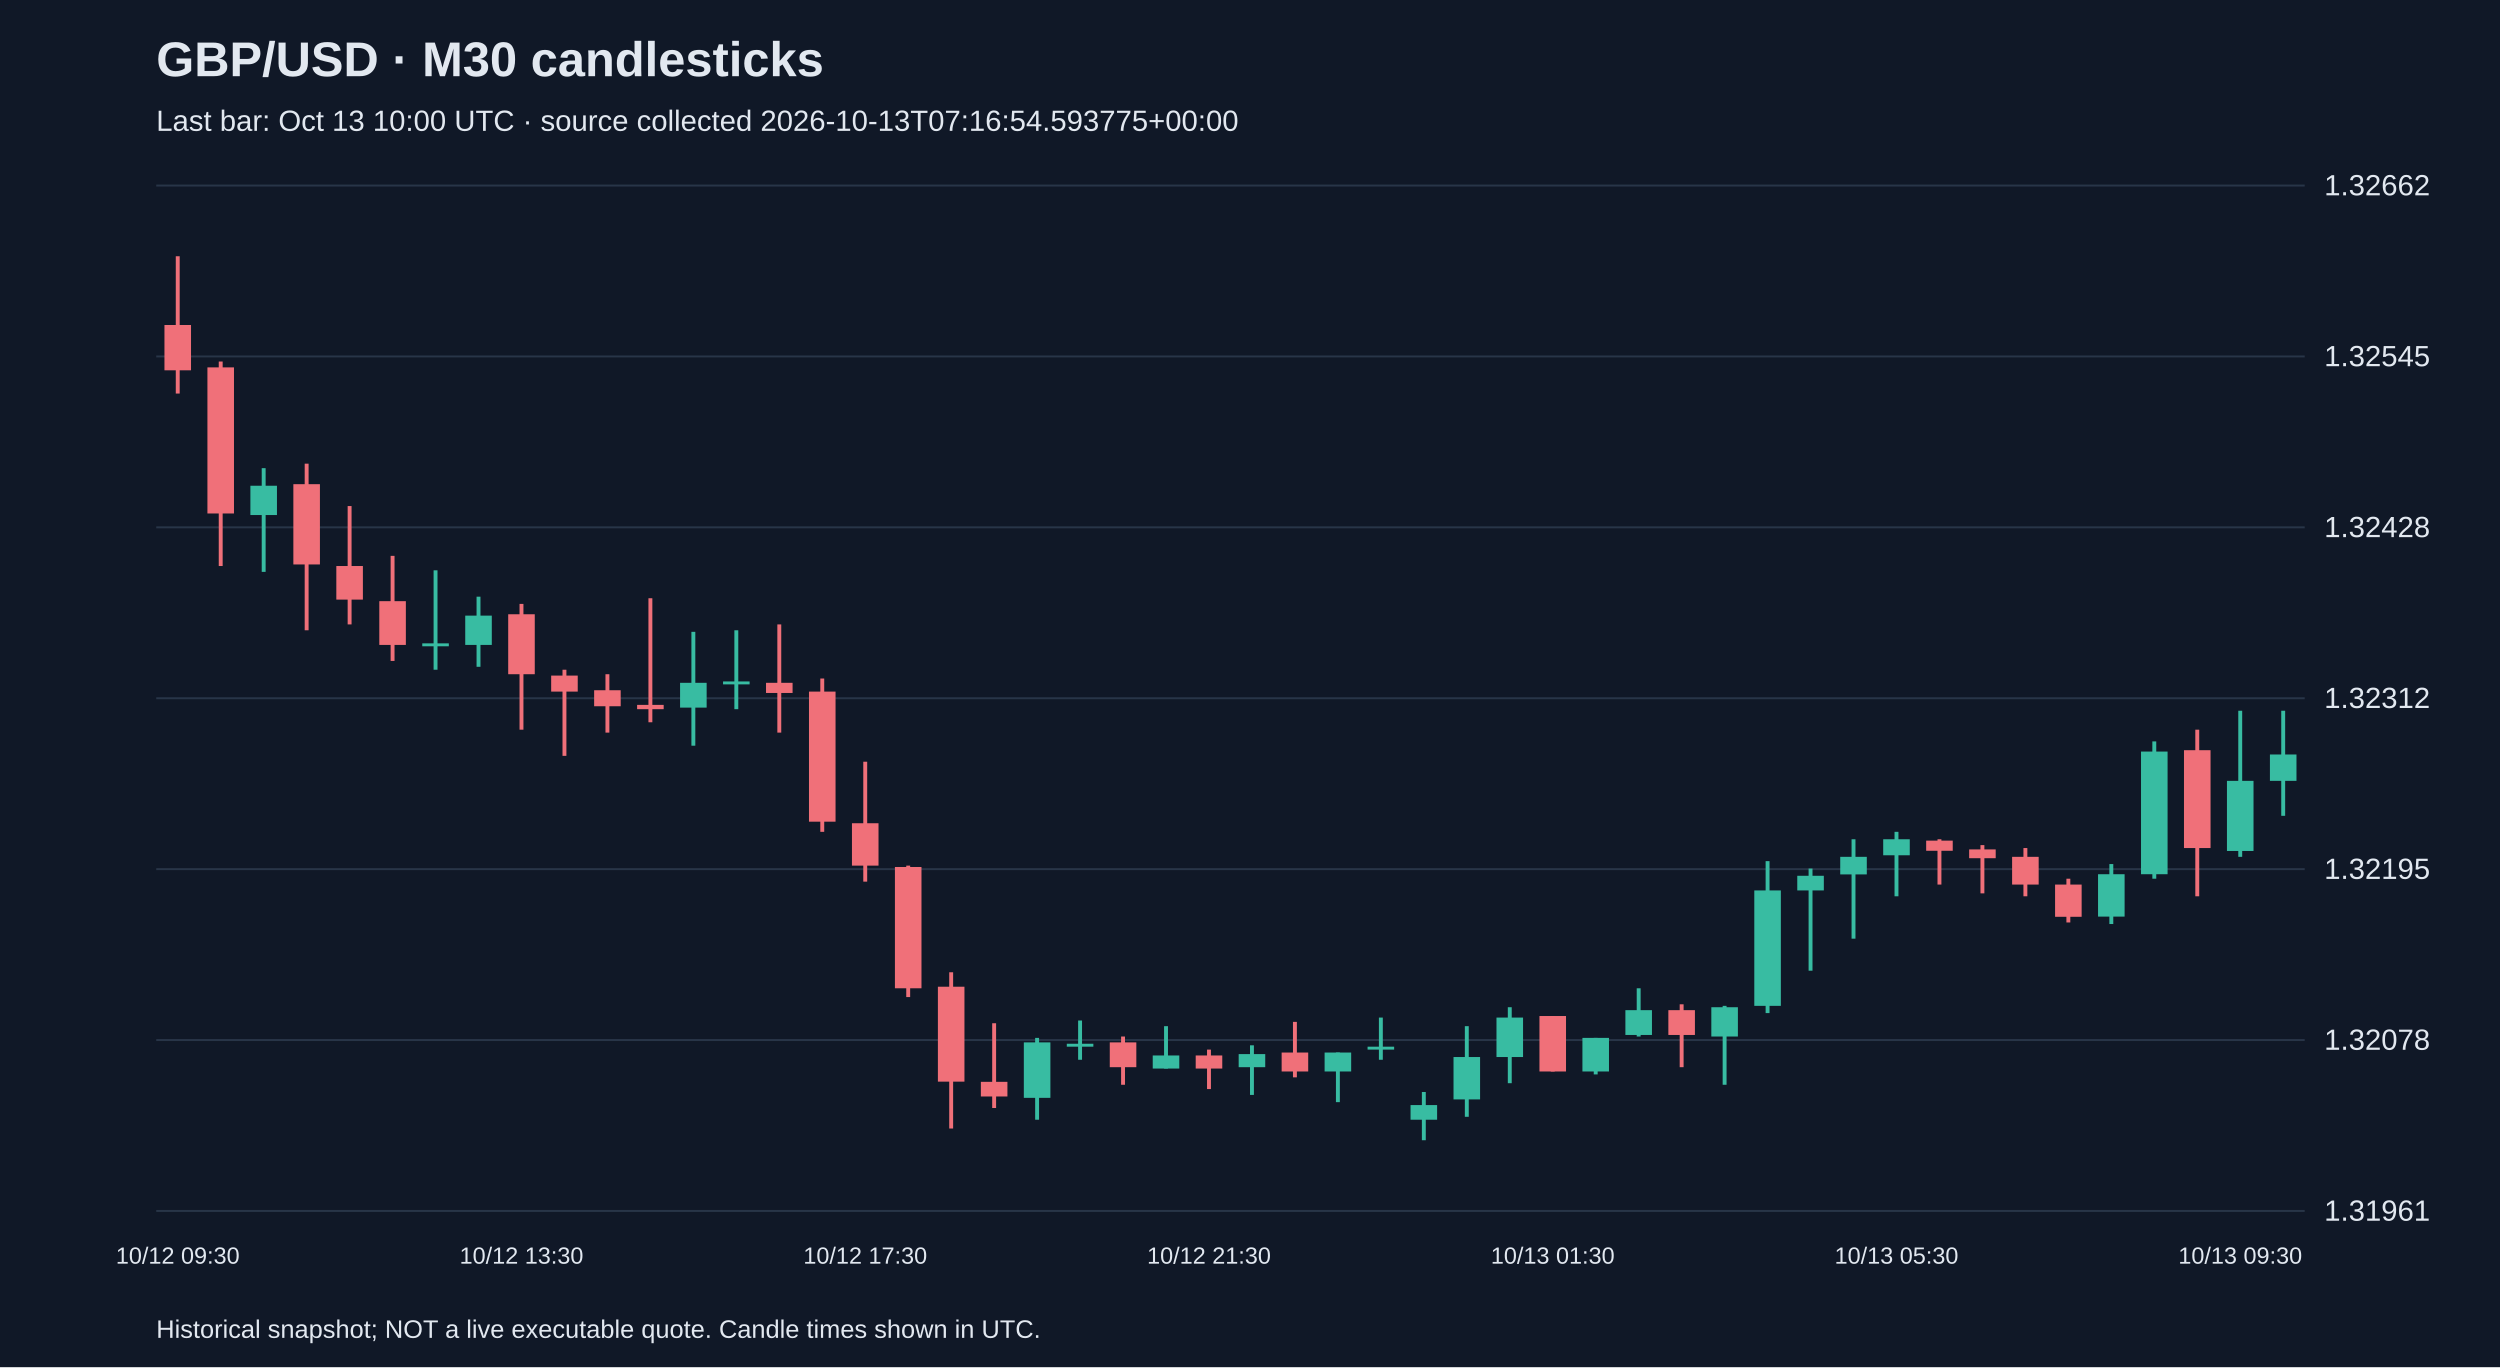
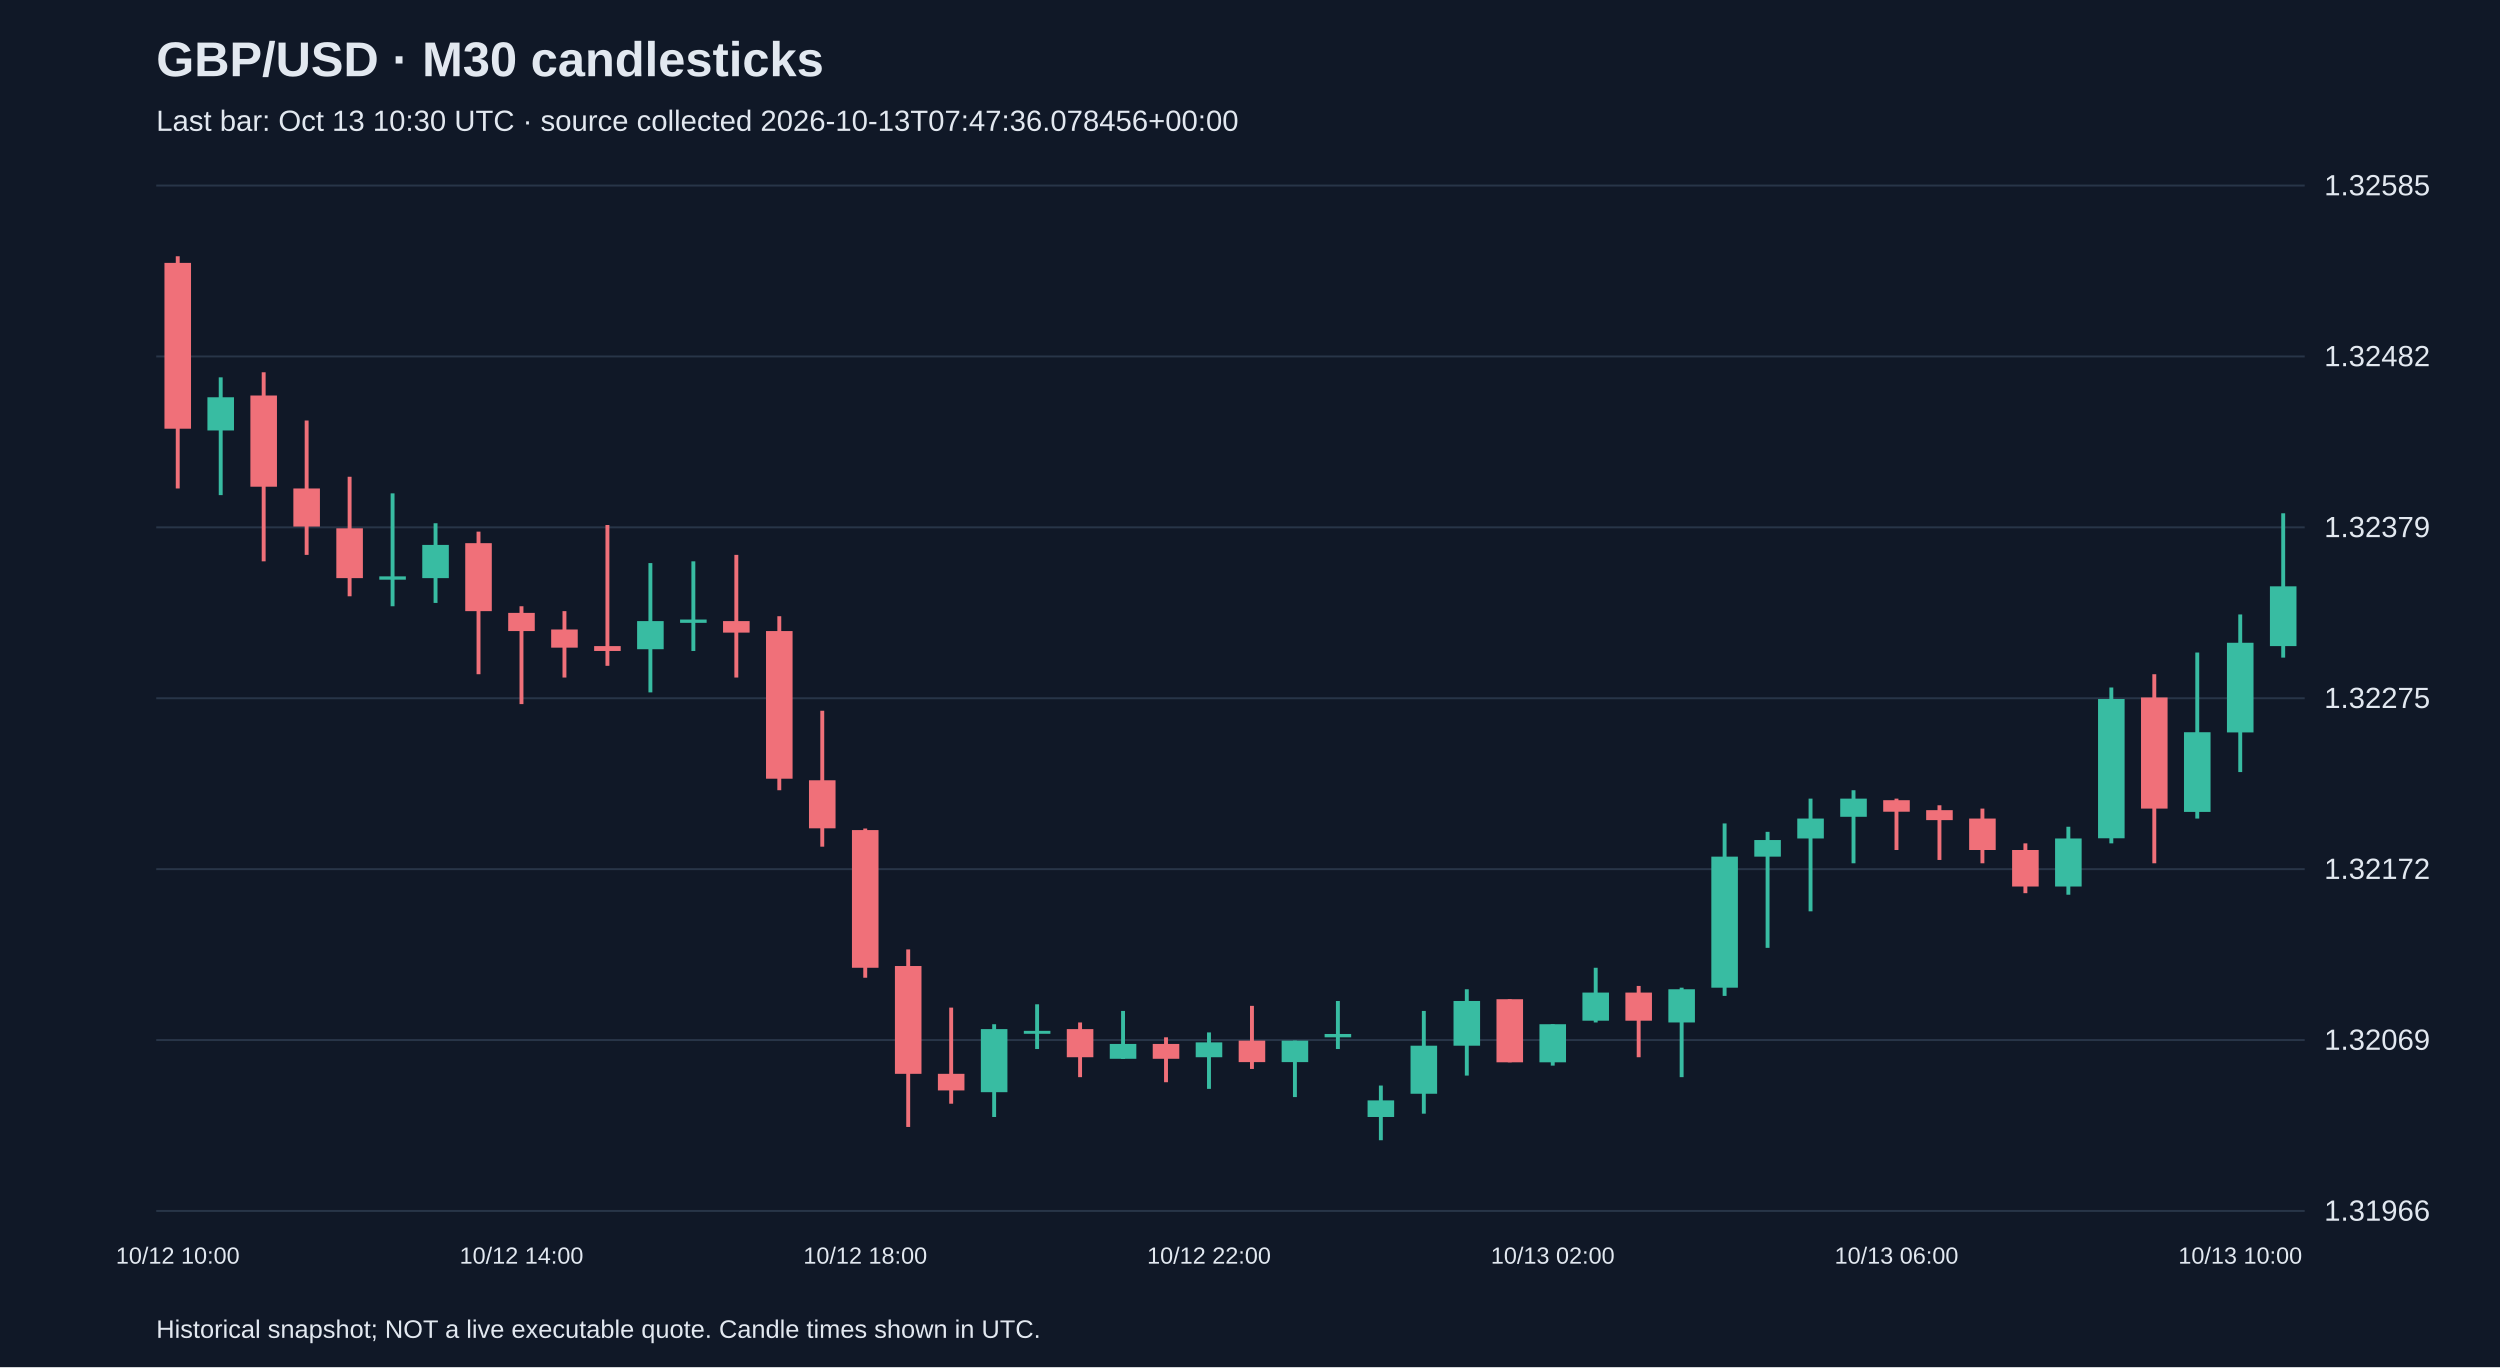
<svg xmlns="http://www.w3.org/2000/svg" viewBox="0 0 1280 700">
  <rect width="100%" height="100%" fill="#101827" />
  <style>text{font-family:Arial,sans-serif;fill:#e2e8f0}</style>
  <text x="80" y="39" font-size="25" font-weight="bold">GBP/USD · M30 candlesticks</text>
-   <text x="80" y="67" font-size="15" fill="#a6b1c5">Last bar: Oct 13 10:00 UTC · source collected 2026-10-13T07:16:54.593775+00:00</text>
+   <text x="80" y="67" font-size="15" fill="#a6b1c5">Last bar: Oct 13 10:30 UTC · source collected 2026-10-13T07:47:36.078456+00:00</text>
  <line x1="80" y1="620.0" x2="1180" y2="620.0" stroke="#283548" />
-   <text x="1190" y="625.0" font-size="15">1.31961</text>
+   <text x="1190" y="625.0" font-size="15">1.31966</text>
  <line x1="80" y1="532.5" x2="1180" y2="532.5" stroke="#283548" />
-   <text x="1190" y="537.5" font-size="15">1.32078</text>
+   <text x="1190" y="537.5" font-size="15">1.32069</text>
  <line x1="80" y1="445.0" x2="1180" y2="445.0" stroke="#283548" />
-   <text x="1190" y="450.0" font-size="15">1.32195</text>
+   <text x="1190" y="450.0" font-size="15">1.32172</text>
  <line x1="80" y1="357.5" x2="1180" y2="357.5" stroke="#283548" />
-   <text x="1190" y="362.5" font-size="15">1.32312</text>
+   <text x="1190" y="362.5" font-size="15">1.32275</text>
  <line x1="80" y1="270.0" x2="1180" y2="270.0" stroke="#283548" />
-   <text x="1190" y="275.0" font-size="15">1.32428</text>
+   <text x="1190" y="275.0" font-size="15">1.32379</text>
  <line x1="80" y1="182.5" x2="1180" y2="182.5" stroke="#283548" />
-   <text x="1190" y="187.5" font-size="15">1.32545</text>
+   <text x="1190" y="187.5" font-size="15">1.32482</text>
  <line x1="80" y1="95.0" x2="1180" y2="95.0" stroke="#283548" />
-   <text x="1190" y="100.0" font-size="15">1.32662</text>
-   <line x1="91.0" y1="131.2" x2="91.0" y2="201.5" stroke="#f07079" stroke-width="2" />
-   <rect x="84.2" y="166.4" width="13.6" height="23.2" fill="#f07079" />
-   <text x="91.0" y="647" text-anchor="middle" font-size="12">10/12 09:30</text>
-   <line x1="113.0" y1="185.1" x2="113.0" y2="289.8" stroke="#f07079" stroke-width="2" />
-   <rect x="106.2" y="188.1" width="13.6" height="74.8" fill="#f07079" />
-   <line x1="135.0" y1="239.7" x2="135.0" y2="292.8" stroke="#38bca2" stroke-width="2" />
-   <rect x="128.2" y="248.7" width="13.6" height="15.0" fill="#38bca2" />
-   <line x1="157.0" y1="237.4" x2="157.0" y2="322.7" stroke="#f07079" stroke-width="2" />
-   <rect x="150.2" y="247.9" width="13.6" height="41.1" fill="#f07079" />
-   <line x1="179.0" y1="259.1" x2="179.0" y2="319.7" stroke="#f07079" stroke-width="2" />
-   <rect x="172.2" y="289.8" width="13.6" height="17.2" fill="#f07079" />
-   <line x1="201.0" y1="284.6" x2="201.0" y2="338.4" stroke="#f07079" stroke-width="2" />
-   <rect x="194.2" y="307.8" width="13.6" height="22.4" fill="#f07079" />
-   <line x1="223.0" y1="292.0" x2="223.0" y2="342.9" stroke="#38bca2" stroke-width="2" />
-   <rect x="216.2" y="329.4" width="13.6" height="1.5" fill="#38bca2" />
-   <line x1="245.0" y1="305.5" x2="245.0" y2="341.4" stroke="#38bca2" stroke-width="2" />
-   <rect x="238.2" y="315.2" width="13.6" height="15.0" fill="#38bca2" />
-   <line x1="267.0" y1="309.2" x2="267.0" y2="373.6" stroke="#f07079" stroke-width="2" />
-   <rect x="260.2" y="314.5" width="13.6" height="30.7" fill="#f07079" />
-   <text x="267.0" y="647" text-anchor="middle" font-size="12">10/12 13:30</text>
-   <line x1="289.0" y1="342.9" x2="289.0" y2="387.0" stroke="#f07079" stroke-width="2" />
-   <rect x="282.2" y="345.9" width="13.6" height="8.2" fill="#f07079" />
-   <line x1="311.0" y1="345.2" x2="311.0" y2="375.1" stroke="#f07079" stroke-width="2" />
-   <rect x="304.2" y="353.4" width="13.6" height="8.2" fill="#f07079" />
-   <line x1="333.0" y1="306.3" x2="333.0" y2="369.8" stroke="#f07079" stroke-width="2" />
-   <rect x="326.2" y="360.9" width="13.6" height="2.2" fill="#f07079" />
-   <line x1="355.0" y1="323.5" x2="355.0" y2="381.8" stroke="#38bca2" stroke-width="2" />
-   <rect x="348.2" y="349.6" width="13.6" height="12.7" fill="#38bca2" />
-   <line x1="377.0" y1="322.7" x2="377.0" y2="363.1" stroke="#38bca2" stroke-width="2" />
-   <rect x="370.2" y="348.9" width="13.6" height="1.5" fill="#38bca2" />
-   <line x1="399.0" y1="319.7" x2="399.0" y2="375.1" stroke="#f07079" stroke-width="2" />
-   <rect x="392.2" y="349.6" width="13.6" height="5.2" fill="#f07079" />
-   <line x1="421.0" y1="347.4" x2="421.0" y2="425.9" stroke="#f07079" stroke-width="2" />
-   <rect x="414.2" y="354.1" width="13.6" height="66.6" fill="#f07079" />
-   <line x1="443.0" y1="390.0" x2="443.0" y2="451.4" stroke="#f07079" stroke-width="2" />
-   <rect x="436.2" y="421.5" width="13.6" height="21.7" fill="#f07079" />
-   <text x="443.0" y="647" text-anchor="middle" font-size="12">10/12 17:30</text>
-   <line x1="465.0" y1="443.2" x2="465.0" y2="510.5" stroke="#f07079" stroke-width="2" />
-   <rect x="458.2" y="443.9" width="13.6" height="62.1" fill="#f07079" />
-   <line x1="487.0" y1="497.8" x2="487.0" y2="577.8" stroke="#f07079" stroke-width="2" />
-   <rect x="480.2" y="505.2" width="13.6" height="48.6" fill="#f07079" />
-   <line x1="509.0" y1="523.9" x2="509.0" y2="567.3" stroke="#f07079" stroke-width="2" />
-   <rect x="502.2" y="553.9" width="13.6" height="7.5" fill="#f07079" />
-   <line x1="531.0" y1="531.4" x2="531.0" y2="573.3" stroke="#38bca2" stroke-width="2" />
-   <rect x="524.2" y="533.7" width="13.6" height="28.4" fill="#38bca2" />
-   <line x1="553.0" y1="522.5" x2="553.0" y2="542.6" stroke="#38bca2" stroke-width="2" />
-   <rect x="546.2" y="534.4" width="13.6" height="1.5" fill="#38bca2" />
-   <line x1="575.0" y1="530.7" x2="575.0" y2="555.4" stroke="#f07079" stroke-width="2" />
-   <rect x="568.2" y="533.7" width="13.6" height="12.7" fill="#f07079" />
-   <line x1="597.0" y1="525.4" x2="597.0" y2="547.1" stroke="#38bca2" stroke-width="2" />
-   <rect x="590.2" y="540.4" width="13.6" height="6.7" fill="#38bca2" />
-   <line x1="619.0" y1="537.4" x2="619.0" y2="557.6" stroke="#f07079" stroke-width="2" />
-   <rect x="612.2" y="540.4" width="13.6" height="6.7" fill="#f07079" />
-   <text x="619.0" y="647" text-anchor="middle" font-size="12">10/12 21:30</text>
-   <line x1="641.0" y1="535.2" x2="641.0" y2="560.6" stroke="#38bca2" stroke-width="2" />
-   <rect x="634.2" y="539.7" width="13.6" height="6.7" fill="#38bca2" />
-   <line x1="663.0" y1="523.2" x2="663.0" y2="551.6" stroke="#f07079" stroke-width="2" />
-   <rect x="656.2" y="538.9" width="13.6" height="9.7" fill="#f07079" />
-   <line x1="685.0" y1="538.9" x2="685.0" y2="564.3" stroke="#38bca2" stroke-width="2" />
-   <rect x="678.2" y="538.9" width="13.6" height="9.7" fill="#38bca2" />
-   <line x1="707.0" y1="521.0" x2="707.0" y2="542.6" stroke="#38bca2" stroke-width="2" />
-   <rect x="700.2" y="535.9" width="13.6" height="1.5" fill="#38bca2" />
-   <line x1="729.0" y1="559.1" x2="729.0" y2="583.8" stroke="#38bca2" stroke-width="2" />
-   <rect x="722.2" y="565.8" width="13.6" height="7.5" fill="#38bca2" />
-   <line x1="751.0" y1="525.4" x2="751.0" y2="571.8" stroke="#38bca2" stroke-width="2" />
-   <rect x="744.2" y="541.2" width="13.6" height="21.7" fill="#38bca2" />
-   <line x1="773.0" y1="515.7" x2="773.0" y2="554.6" stroke="#38bca2" stroke-width="2" />
-   <rect x="766.2" y="521.0" width="13.6" height="20.2" fill="#38bca2" />
-   <line x1="795.0" y1="520.2" x2="795.0" y2="548.6" stroke="#f07079" stroke-width="2" />
-   <rect x="788.2" y="520.2" width="13.6" height="28.4" fill="#f07079" />
-   <text x="795.0" y="647" text-anchor="middle" font-size="12">10/13 01:30</text>
-   <line x1="817.0" y1="531.4" x2="817.0" y2="550.1" stroke="#38bca2" stroke-width="2" />
-   <rect x="810.2" y="531.4" width="13.6" height="17.2" fill="#38bca2" />
-   <line x1="839.0" y1="506.0" x2="839.0" y2="530.7" stroke="#38bca2" stroke-width="2" />
-   <rect x="832.2" y="517.2" width="13.6" height="12.7" fill="#38bca2" />
-   <line x1="861.0" y1="514.2" x2="861.0" y2="546.4" stroke="#f07079" stroke-width="2" />
-   <rect x="854.2" y="517.2" width="13.6" height="12.7" fill="#f07079" />
-   <line x1="883.0" y1="515.0" x2="883.0" y2="555.4" stroke="#38bca2" stroke-width="2" />
-   <rect x="876.2" y="515.7" width="13.6" height="15.0" fill="#38bca2" />
-   <line x1="905.0" y1="440.9" x2="905.0" y2="518.7" stroke="#38bca2" stroke-width="2" />
-   <rect x="898.2" y="455.9" width="13.6" height="59.1" fill="#38bca2" />
-   <line x1="927.0" y1="444.7" x2="927.0" y2="497.0" stroke="#38bca2" stroke-width="2" />
-   <rect x="920.2" y="448.4" width="13.6" height="7.5" fill="#38bca2" />
-   <line x1="949.0" y1="429.7" x2="949.0" y2="480.6" stroke="#38bca2" stroke-width="2" />
-   <rect x="942.2" y="438.7" width="13.6" height="9.0" fill="#38bca2" />
-   <line x1="971.0" y1="425.9" x2="971.0" y2="458.9" stroke="#38bca2" stroke-width="2" />
-   <rect x="964.2" y="429.7" width="13.6" height="8.2" fill="#38bca2" />
-   <text x="971.0" y="647" text-anchor="middle" font-size="12">10/13 05:30</text>
-   <line x1="993.0" y1="429.7" x2="993.0" y2="452.9" stroke="#f07079" stroke-width="2" />
-   <rect x="986.2" y="430.4" width="13.6" height="5.2" fill="#f07079" />
-   <line x1="1015.0" y1="432.7" x2="1015.0" y2="457.4" stroke="#f07079" stroke-width="2" />
-   <rect x="1008.2" y="434.9" width="13.6" height="4.5" fill="#f07079" />
-   <line x1="1037.0" y1="434.2" x2="1037.0" y2="458.9" stroke="#f07079" stroke-width="2" />
-   <rect x="1030.2" y="438.7" width="13.6" height="14.2" fill="#f07079" />
-   <line x1="1059.0" y1="449.9" x2="1059.0" y2="472.3" stroke="#f07079" stroke-width="2" />
-   <rect x="1052.2" y="452.9" width="13.6" height="16.5" fill="#f07079" />
-   <line x1="1081.0" y1="442.4" x2="1081.0" y2="473.1" stroke="#38bca2" stroke-width="2" />
-   <rect x="1074.2" y="447.6" width="13.6" height="21.7" fill="#38bca2" />
-   <line x1="1103.0" y1="379.6" x2="1103.0" y2="449.9" stroke="#38bca2" stroke-width="2" />
-   <rect x="1096.2" y="384.8" width="13.6" height="62.8" fill="#38bca2" />
-   <line x1="1125.0" y1="373.6" x2="1125.0" y2="458.9" stroke="#f07079" stroke-width="2" />
-   <rect x="1118.2" y="384.1" width="13.6" height="50.1" fill="#f07079" />
-   <line x1="1147.0" y1="363.9" x2="1147.0" y2="438.7" stroke="#38bca2" stroke-width="2" />
-   <rect x="1140.2" y="399.8" width="13.6" height="35.9" fill="#38bca2" />
-   <text x="1147.0" y="647" text-anchor="middle" font-size="12">10/13 09:30</text>
-   <line x1="1169.0" y1="363.9" x2="1169.0" y2="417.7" stroke="#38bca2" stroke-width="2" />
-   <rect x="1162.2" y="386.3" width="13.6" height="13.5" fill="#38bca2" />
+   <text x="1190" y="100.0" font-size="15">1.32585</text>
+   <line x1="91.0" y1="131.2" x2="91.0" y2="250.1" stroke="#f07079" stroke-width="2" />
+   <rect x="84.2" y="134.6" width="13.6" height="84.9" fill="#f07079" />
+   <text x="91.0" y="647" text-anchor="middle" font-size="12">10/12 10:00</text>
+   <line x1="113.0" y1="193.2" x2="113.0" y2="253.5" stroke="#38bca2" stroke-width="2" />
+   <rect x="106.2" y="203.4" width="13.6" height="17.0" fill="#38bca2" />
+   <line x1="135.0" y1="190.6" x2="135.0" y2="287.4" stroke="#f07079" stroke-width="2" />
+   <rect x="128.2" y="202.5" width="13.6" height="46.7" fill="#f07079" />
+   <line x1="157.0" y1="215.3" x2="157.0" y2="284.1" stroke="#f07079" stroke-width="2" />
+   <rect x="150.2" y="250.1" width="13.6" height="19.5" fill="#f07079" />
+   <line x1="179.0" y1="244.1" x2="179.0" y2="305.3" stroke="#f07079" stroke-width="2" />
+   <rect x="172.2" y="270.5" width="13.6" height="25.5" fill="#f07079" />
+   <line x1="201.0" y1="252.6" x2="201.0" y2="310.4" stroke="#38bca2" stroke-width="2" />
+   <rect x="194.2" y="295.1" width="13.6" height="1.7" fill="#38bca2" />
+   <line x1="223.0" y1="267.9" x2="223.0" y2="308.7" stroke="#38bca2" stroke-width="2" />
+   <rect x="216.2" y="279.0" width="13.6" height="17.0" fill="#38bca2" />
+   <line x1="245.0" y1="272.2" x2="245.0" y2="345.2" stroke="#f07079" stroke-width="2" />
+   <rect x="238.2" y="278.1" width="13.6" height="34.8" fill="#f07079" />
+   <line x1="267.0" y1="310.4" x2="267.0" y2="360.5" stroke="#f07079" stroke-width="2" />
+   <rect x="260.2" y="313.8" width="13.6" height="9.3" fill="#f07079" />
+   <text x="267.0" y="647" text-anchor="middle" font-size="12">10/12 14:00</text>
+   <line x1="289.0" y1="312.9" x2="289.0" y2="346.9" stroke="#f07079" stroke-width="2" />
+   <rect x="282.2" y="322.3" width="13.6" height="9.3" fill="#f07079" />
+   <line x1="311.0" y1="268.8" x2="311.0" y2="340.9" stroke="#f07079" stroke-width="2" />
+   <rect x="304.2" y="330.8" width="13.6" height="2.5" fill="#f07079" />
+   <line x1="333.0" y1="288.3" x2="333.0" y2="354.5" stroke="#38bca2" stroke-width="2" />
+   <rect x="326.2" y="318.0" width="13.6" height="14.4" fill="#38bca2" />
+   <line x1="355.0" y1="287.4" x2="355.0" y2="333.3" stroke="#38bca2" stroke-width="2" />
+   <rect x="348.2" y="317.2" width="13.6" height="1.7" fill="#38bca2" />
+   <line x1="377.0" y1="284.1" x2="377.0" y2="346.9" stroke="#f07079" stroke-width="2" />
+   <rect x="370.2" y="318.0" width="13.6" height="5.9" fill="#f07079" />
+   <line x1="399.0" y1="315.5" x2="399.0" y2="404.6" stroke="#f07079" stroke-width="2" />
+   <rect x="392.2" y="323.1" width="13.6" height="75.6" fill="#f07079" />
+   <line x1="421.0" y1="363.9" x2="421.0" y2="433.5" stroke="#f07079" stroke-width="2" />
+   <rect x="414.2" y="399.5" width="13.6" height="24.6" fill="#f07079" />
+   <line x1="443.0" y1="424.2" x2="443.0" y2="500.6" stroke="#f07079" stroke-width="2" />
+   <rect x="436.2" y="425.0" width="13.6" height="70.5" fill="#f07079" />
+   <text x="443.0" y="647" text-anchor="middle" font-size="12">10/12 18:00</text>
+   <line x1="465.0" y1="486.1" x2="465.0" y2="577.0" stroke="#f07079" stroke-width="2" />
+   <rect x="458.2" y="494.6" width="13.6" height="55.2" fill="#f07079" />
+   <line x1="487.0" y1="515.9" x2="487.0" y2="565.1" stroke="#f07079" stroke-width="2" />
+   <rect x="480.2" y="549.8" width="13.6" height="8.5" fill="#f07079" />
+   <line x1="509.0" y1="524.4" x2="509.0" y2="571.9" stroke="#38bca2" stroke-width="2" />
+   <rect x="502.2" y="526.9" width="13.6" height="32.3" fill="#38bca2" />
+   <line x1="531.0" y1="514.2" x2="531.0" y2="537.1" stroke="#38bca2" stroke-width="2" />
+   <rect x="524.2" y="527.8" width="13.6" height="1.5" fill="#38bca2" />
+   <line x1="553.0" y1="523.5" x2="553.0" y2="551.5" stroke="#f07079" stroke-width="2" />
+   <rect x="546.2" y="526.9" width="13.6" height="14.4" fill="#f07079" />
+   <line x1="575.0" y1="517.6" x2="575.0" y2="542.2" stroke="#38bca2" stroke-width="2" />
+   <rect x="568.2" y="534.5" width="13.6" height="7.6" fill="#38bca2" />
+   <line x1="597.0" y1="531.1" x2="597.0" y2="554.1" stroke="#f07079" stroke-width="2" />
+   <rect x="590.2" y="534.5" width="13.6" height="7.6" fill="#f07079" />
+   <line x1="619.0" y1="528.6" x2="619.0" y2="557.5" stroke="#38bca2" stroke-width="2" />
+   <rect x="612.2" y="533.7" width="13.6" height="7.6" fill="#38bca2" />
+   <text x="619.0" y="647" text-anchor="middle" font-size="12">10/12 22:00</text>
+   <line x1="641.0" y1="515.0" x2="641.0" y2="547.3" stroke="#f07079" stroke-width="2" />
+   <rect x="634.2" y="532.8" width="13.6" height="11.0" fill="#f07079" />
+   <line x1="663.0" y1="532.8" x2="663.0" y2="561.7" stroke="#38bca2" stroke-width="2" />
+   <rect x="656.2" y="532.8" width="13.6" height="11.0" fill="#38bca2" />
+   <line x1="685.0" y1="512.5" x2="685.0" y2="537.1" stroke="#38bca2" stroke-width="2" />
+   <rect x="678.2" y="529.4" width="13.6" height="1.7" fill="#38bca2" />
+   <line x1="707.0" y1="555.8" x2="707.0" y2="583.8" stroke="#38bca2" stroke-width="2" />
+   <rect x="700.2" y="563.4" width="13.6" height="8.5" fill="#38bca2" />
+   <line x1="729.0" y1="517.6" x2="729.0" y2="570.2" stroke="#38bca2" stroke-width="2" />
+   <rect x="722.2" y="535.4" width="13.6" height="24.6" fill="#38bca2" />
+   <line x1="751.0" y1="506.5" x2="751.0" y2="550.7" stroke="#38bca2" stroke-width="2" />
+   <rect x="744.2" y="512.5" width="13.6" height="22.9" fill="#38bca2" />
+   <line x1="773.0" y1="511.6" x2="773.0" y2="543.9" stroke="#f07079" stroke-width="2" />
+   <rect x="766.2" y="511.6" width="13.6" height="32.3" fill="#f07079" />
+   <line x1="795.0" y1="524.4" x2="795.0" y2="545.6" stroke="#38bca2" stroke-width="2" />
+   <rect x="788.2" y="524.4" width="13.6" height="19.5" fill="#38bca2" />
+   <text x="795.0" y="647" text-anchor="middle" font-size="12">10/13 02:00</text>
+   <line x1="817.0" y1="495.5" x2="817.0" y2="523.5" stroke="#38bca2" stroke-width="2" />
+   <rect x="810.2" y="508.2" width="13.6" height="14.4" fill="#38bca2" />
+   <line x1="839.0" y1="504.8" x2="839.0" y2="541.3" stroke="#f07079" stroke-width="2" />
+   <rect x="832.2" y="508.2" width="13.6" height="14.4" fill="#f07079" />
+   <line x1="861.0" y1="505.7" x2="861.0" y2="551.5" stroke="#38bca2" stroke-width="2" />
+   <rect x="854.2" y="506.5" width="13.6" height="17.0" fill="#38bca2" />
+   <line x1="883.0" y1="421.6" x2="883.0" y2="509.9" stroke="#38bca2" stroke-width="2" />
+   <rect x="876.2" y="438.6" width="13.6" height="67.1" fill="#38bca2" />
+   <line x1="905.0" y1="425.9" x2="905.0" y2="485.3" stroke="#38bca2" stroke-width="2" />
+   <rect x="898.2" y="430.1" width="13.6" height="8.5" fill="#38bca2" />
+   <line x1="927.0" y1="408.9" x2="927.0" y2="466.6" stroke="#38bca2" stroke-width="2" />
+   <rect x="920.2" y="419.1" width="13.6" height="10.2" fill="#38bca2" />
+   <line x1="949.0" y1="404.6" x2="949.0" y2="442.0" stroke="#38bca2" stroke-width="2" />
+   <rect x="942.2" y="408.9" width="13.6" height="9.3" fill="#38bca2" />
+   <line x1="971.0" y1="408.9" x2="971.0" y2="435.2" stroke="#f07079" stroke-width="2" />
+   <rect x="964.2" y="409.7" width="13.6" height="5.9" fill="#f07079" />
+   <text x="971.0" y="647" text-anchor="middle" font-size="12">10/13 06:00</text>
+   <line x1="993.0" y1="412.3" x2="993.0" y2="440.3" stroke="#f07079" stroke-width="2" />
+   <rect x="986.2" y="414.8" width="13.6" height="5.1" fill="#f07079" />
+   <line x1="1015.0" y1="414.0" x2="1015.0" y2="442.0" stroke="#f07079" stroke-width="2" />
+   <rect x="1008.2" y="419.1" width="13.6" height="16.1" fill="#f07079" />
+   <line x1="1037.0" y1="431.8" x2="1037.0" y2="457.3" stroke="#f07079" stroke-width="2" />
+   <rect x="1030.2" y="435.2" width="13.6" height="18.7" fill="#f07079" />
+   <line x1="1059.0" y1="423.3" x2="1059.0" y2="458.1" stroke="#38bca2" stroke-width="2" />
+   <rect x="1052.2" y="429.3" width="13.6" height="24.6" fill="#38bca2" />
+   <line x1="1081.0" y1="352.0" x2="1081.0" y2="431.8" stroke="#38bca2" stroke-width="2" />
+   <rect x="1074.2" y="357.9" width="13.6" height="71.3" fill="#38bca2" />
+   <line x1="1103.0" y1="345.2" x2="1103.0" y2="442.0" stroke="#f07079" stroke-width="2" />
+   <rect x="1096.2" y="357.1" width="13.6" height="56.9" fill="#f07079" />
+   <line x1="1125.0" y1="334.1" x2="1125.0" y2="419.1" stroke="#38bca2" stroke-width="2" />
+   <rect x="1118.2" y="374.9" width="13.6" height="40.8" fill="#38bca2" />
+   <line x1="1147.0" y1="314.6" x2="1147.0" y2="395.3" stroke="#38bca2" stroke-width="2" />
+   <rect x="1140.2" y="329.1" width="13.6" height="45.9" fill="#38bca2" />
+   <text x="1147.0" y="647" text-anchor="middle" font-size="12">10/13 10:00</text>
+   <line x1="1169.0" y1="262.8" x2="1169.0" y2="336.7" stroke="#38bca2" stroke-width="2" />
+   <rect x="1162.2" y="300.2" width="13.6" height="30.6" fill="#38bca2" />
  <text x="80" y="685" font-size="13">Historical snapshot; NOT a live executable quote. Candle times shown in UTC.</text>
</svg>
